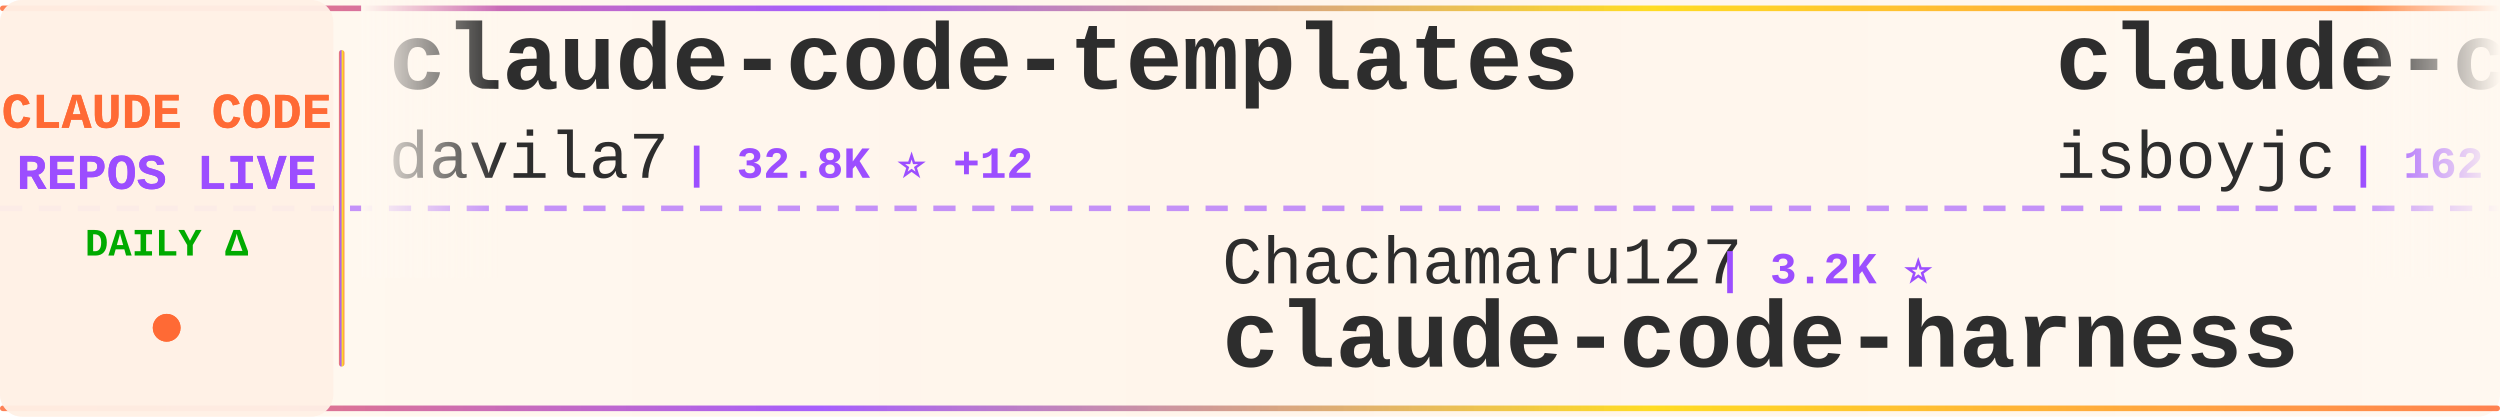
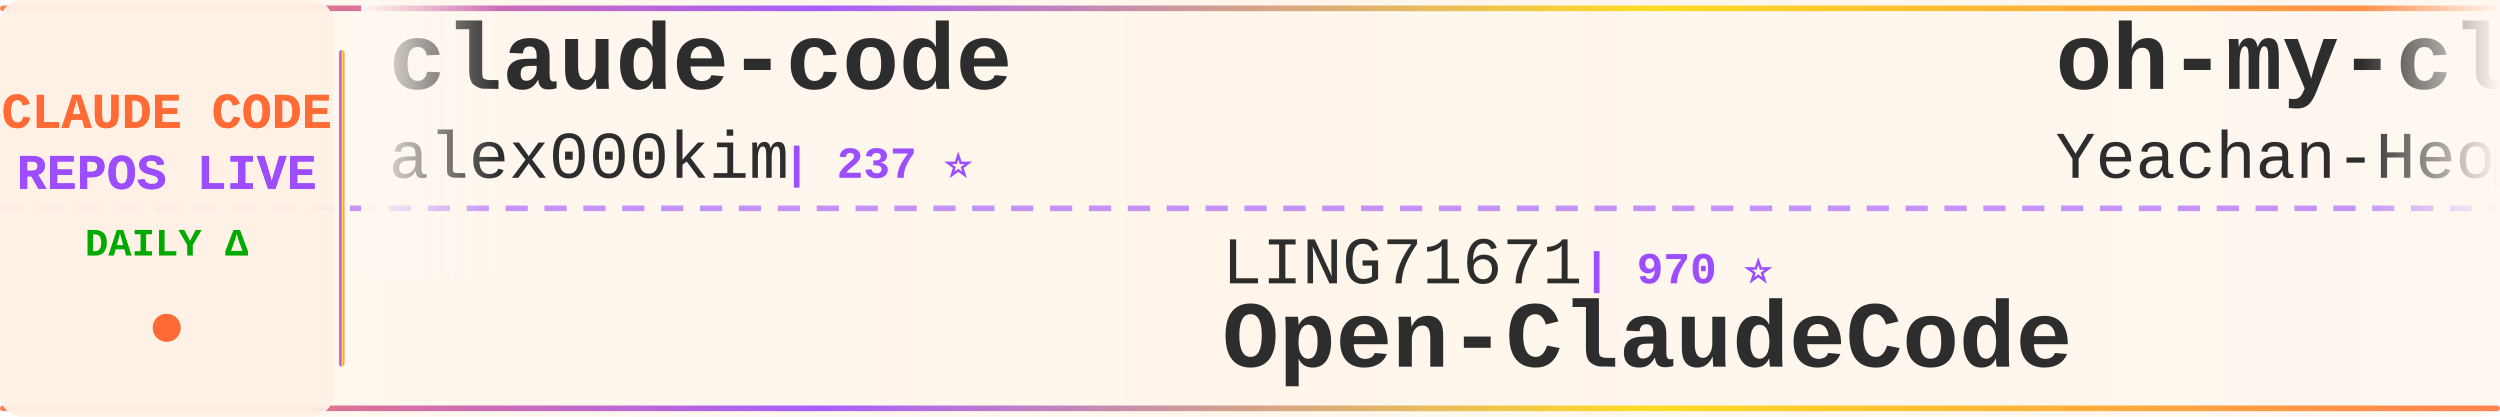
<svg xmlns="http://www.w3.org/2000/svg" width="900" height="150">
  <defs>
    <linearGradient id="tickerBg" x1="0%" y1="0%" x2="100%" y2="0%">
      <stop offset="0%" style="stop-color:#fff8f0;stop-opacity:0.98" />
      <stop offset="50%" style="stop-color:#fff5eb;stop-opacity:1" />
      <stop offset="100%" style="stop-color:#fff8f0;stop-opacity:0.98" />
    </linearGradient>
    <linearGradient id="borderGrad" x1="0%" y1="0%" x2="100%" y2="0%">
      <stop offset="0%" style="stop-color:#FF6B35;stop-opacity:0.85">
        <animate attributeName="stop-opacity" values="0.85;1;0.85" dur="2s" repeatCount="indefinite" />
      </stop>
      <stop offset="33%" style="stop-color:#9C4EFF;stop-opacity:0.9">
        <animate attributeName="stop-opacity" values="0.9;1;0.9" dur="2.2s" repeatCount="indefinite" />
      </stop>
      <stop offset="66%" style="stop-color:#FFD700;stop-opacity:0.85">
        <animate attributeName="stop-opacity" values="0.85;1;0.85" dur="1.8s" repeatCount="indefinite" />
      </stop>
      <stop offset="100%" style="stop-color:#FF6B35;stop-opacity:0.85">
        <animate attributeName="stop-opacity" values="0.85;1;0.85" dur="2s" repeatCount="indefinite" />
      </stop>
    </linearGradient>
    <filter id="textGlow">
      <feGaussianBlur stdDeviation="0.15" result="coloredBlur" />
      <feMerge>
        <feMergeNode in="coloredBlur" />
        <feMergeNode in="SourceGraphic" />
      </feMerge>
    </filter>
    <filter id="metricGlow">
      <feGaussianBlur stdDeviation="0.2" result="coloredBlur" />
      <feMerge>
        <feMergeNode in="coloredBlur" />
        <feMergeNode in="SourceGraphic" />
      </feMerge>
    </filter>
    <linearGradient id="leftFade" x1="0%" y1="0%" x2="100%" y2="0%">
      <stop offset="0%" style="stop-color:#fff8f0;stop-opacity:1" />
      <stop offset="100%" style="stop-color:#fff8f0;stop-opacity:0" />
    </linearGradient>
    <linearGradient id="rightFade" x1="0%" y1="0%" x2="100%" y2="0%">
      <stop offset="0%" style="stop-color:#fff8f0;stop-opacity:0" />
      <stop offset="100%" style="stop-color:#fff8f0;stop-opacity:1" />
    </linearGradient>
  </defs>
  <rect width="900" height="150" fill="url(#tickerBg)" rx="8" />
  <rect x="0" y="2" width="900" height="2" fill="url(#borderGrad)" rx="1" />
  <rect x="0" y="146" width="900" height="2" fill="url(#borderGrad)" rx="1" />
  <line x1="0" y1="75" x2="900" y2="75" stroke="#9C4EFF" stroke-width="2" stroke-dasharray="8 6" opacity="0.6" />
  <rect x="0" y="0" width="120" height="150" fill="#fff0e6" opacity="0.95" rx="8" />
  <text x="60" y="46" font-family="'Courier New', monospace" font-size="18" font-weight="bold" fill="#FF6B35" text-anchor="middle" filter="url(#textGlow)">
    CLAUDE CODE
  </text>
  <text x="60" y="68" font-family="'Courier New', monospace" font-size="18" font-weight="bold" fill="#9C4EFF" text-anchor="middle" filter="url(#textGlow)">
    REPOS LIVE
  </text>
  <text x="60" y="92" font-family="'Courier New', monospace" font-size="14" font-weight="bold" fill="#00aa00" text-anchor="middle">
    DAILY Δ
  </text>
  <circle cx="60" cy="118" r="5" fill="#FF6B35" filter="url(#metricGlow)">
    <animate attributeName="r" values="4;6;4" dur="1.5s" repeatCount="indefinite" />
    <animate attributeName="opacity" values="0.6;1;0.6" dur="1.5s" repeatCount="indefinite" />
  </circle>
  <rect x="122" y="18" width="2" height="114" fill="url(#borderGrad)" rx="1" />
  <clipPath id="tickerClip">
    <rect x="130" y="0" width="770" height="150" />
  </clipPath>
  <g clip-path="url(#tickerClip)">
    <g id="tickerItems">
      <animateTransform attributeName="transform" attributeType="XML" type="translate" from="0 0" to="-3000 0" dur="54s" repeatCount="indefinite" />
      <g transform="translate(0, 0)">
-         <text x="140" y="32" font-family="'Courier New', monospace" font-size="34" font-weight="bold" fill="#2d2d2d">claude-code-templates</text>
-         <text x="140" y="64" font-family="'Courier New', monospace" font-size="24" font-weight="normal" fill="#2d2d2d" opacity="1.0">davila7</text>
-         <text x="246" y="64" font-family="'Courier New', monospace" font-size="16" font-weight="bold" fill="#9C4EFF"> | 32.8K ⭐ +12</text>
+         <text x="140" y="32" font-family="'Courier New', monospace" font-size="34" font-weight="bold" fill="#2d2d2d">claude-code</text>
+         <text x="140" y="64" font-family="'Courier New', monospace" font-size="24" font-weight="normal" fill="#2d2d2d" opacity="1.0">alex000kim</text>
+         <text x="282" y="64" font-family="'Courier New', monospace" font-size="16" font-weight="bold" fill="#9C4EFF"> | 237 ⭐</text>
      </g>
      <g transform="translate(300, 0)">
-         <text x="140" y="102" font-family="'Courier New', monospace" font-size="24" font-weight="normal" fill="#2d2d2d" opacity="1.0">Chachamaru127</text>
-         <text x="318" y="102" font-family="'Courier New', monospace" font-size="16" font-weight="bold" fill="#9C4EFF"> | 3.2K ⭐</text>
-         <text x="140" y="132" font-family="'Courier New', monospace" font-size="34" font-weight="bold" fill="#2d2d2d">claude-code-harness</text>
+         <text x="140" y="102" font-family="'Courier New', monospace" font-size="24" font-weight="normal" fill="#2d2d2d" opacity="1.0">LING71671</text>
+         <text x="270" y="102" font-family="'Courier New', monospace" font-size="16" font-weight="bold" fill="#9C4EFF"> | 970 ⭐</text>
+         <text x="140" y="132" font-family="'Courier New', monospace" font-size="34" font-weight="bold" fill="#2d2d2d">Open-ClaudeCode</text>
      </g>
      <g transform="translate(600, 0)">
-         <text x="140" y="32" font-family="'Courier New', monospace" font-size="34" font-weight="bold" fill="#2d2d2d">claude-code</text>
-         <text x="140" y="64" font-family="'Courier New', monospace" font-size="24" font-weight="normal" fill="#2d2d2d" opacity="1.0">isboyjc</text>
-         <text x="246" y="64" font-family="'Courier New', monospace" font-size="16" font-weight="bold" fill="#9C4EFF"> | 162 ⭐</text>
+         <text x="140" y="32" font-family="'Courier New', monospace" font-size="34" font-weight="bold" fill="#2d2d2d">oh-my-claudecode</text>
+         <text x="140" y="64" font-family="'Courier New', monospace" font-size="24" font-weight="normal" fill="#2d2d2d" opacity="1.0">Yeachan-Heo</text>
+         <text x="294" y="64" font-family="'Courier New', monospace" font-size="16" font-weight="bold" fill="#9C4EFF"> | 40.1K ⭐ +17</text>
      </g>
      <g transform="translate(900, 0)">
-         <text x="140" y="102" font-family="'Courier New', monospace" font-size="24" font-weight="normal" fill="#2d2d2d" opacity="1.0">codeaashu</text>
-         <text x="270" y="102" font-family="'Courier New', monospace" font-size="16" font-weight="bold" fill="#9C4EFF"> | 3.4K ⭐ -1</text>
-         <text x="140" y="132" font-family="'Courier New', monospace" font-size="34" font-weight="bold" fill="#2d2d2d">claude-code</text>
+         <text x="140" y="102" font-family="'Courier New', monospace" font-size="24" font-weight="normal" fill="#2d2d2d" opacity="1.0">VoltAgent</text>
+         <text x="270" y="102" font-family="'Courier New', monospace" font-size="16" font-weight="bold" fill="#9C4EFF"> | 25.9K ⭐ +11</text>
+         <text x="140" y="132" font-family="'Courier New', monospace" font-size="34" font-weight="bold" fill="#2d2d2d">awesome-claude-code-suba...</text>
      </g>
      <g transform="translate(1200, 0)">
-         <text x="140" y="32" font-family="'Courier New', monospace" font-size="34" font-weight="bold" fill="#2d2d2d">claude-code-tudou</text>
-         <text x="140" y="64" font-family="'Courier New', monospace" font-size="24" font-weight="normal" fill="#2d2d2d" opacity="1.0">AICoderTudou</text>
-         <text x="306" y="64" font-family="'Courier New', monospace" font-size="16" font-weight="bold" fill="#9C4EFF"> | 493 ⭐</text>
+         <text x="140" y="32" font-family="'Courier New', monospace" font-size="34" font-weight="bold" fill="#2d2d2d">claude-code</text>
+         <text x="140" y="64" font-family="'Courier New', monospace" font-size="24" font-weight="normal" fill="#2d2d2d" opacity="1.0">claude-code-best</text>
+         <text x="354" y="64" font-family="'Courier New', monospace" font-size="16" font-weight="bold" fill="#9C4EFF"> | 23.0K ⭐ +2</text>
      </g>
      <g transform="translate(1500, 0)">
+         <text x="140" y="102" font-family="'Courier New', monospace" font-size="24" font-weight="normal" fill="#2d2d2d" opacity="1.0">edmund-io</text>
+         <text x="270" y="102" font-family="'Courier New', monospace" font-size="16" font-weight="bold" fill="#9C4EFF"> | 1.5K ⭐</text>
+         <text x="140" y="132" font-family="'Courier New', monospace" font-size="34" font-weight="bold" fill="#2d2d2d">edmunds-claude-code</text>
+       </g>
+       <g transform="translate(1800, 0)">
+         <text x="140" y="32" font-family="'Courier New', monospace" font-size="34" font-weight="bold" fill="#2d2d2d">claude-code-from-source</text>
+         <text x="140" y="64" font-family="'Courier New', monospace" font-size="24" font-weight="normal" fill="#2d2d2d" opacity="1.0">alejandrobalderas</text>
+         <text x="366" y="64" font-family="'Courier New', monospace" font-size="16" font-weight="bold" fill="#9C4EFF"> | 3.0K ⭐ +3</text>
+       </g>
+       <g transform="translate(2100, 0)">
        <text x="140" y="102" font-family="'Courier New', monospace" font-size="24" font-weight="normal" fill="#2d2d2d" opacity="1.0">asgeirtj</text>
-         <text x="258" y="102" font-family="'Courier New', monospace" font-size="16" font-weight="bold" fill="#9C4EFF"> | 69.9K ⭐ +15</text>
+         <text x="258" y="102" font-family="'Courier New', monospace" font-size="16" font-weight="bold" fill="#9C4EFF"> | 69.9K ⭐ +17</text>
        <text x="140" y="132" font-family="'Courier New', monospace" font-size="34" font-weight="bold" fill="#2d2d2d">system_prompts_leaks</text>
      </g>
-       <g transform="translate(1800, 0)">
-         <text x="140" y="32" font-family="'Courier New', monospace" font-size="34" font-weight="bold" fill="#2d2d2d">claude-code-telegram</text>
-         <text x="140" y="64" font-family="'Courier New', monospace" font-size="24" font-weight="normal" fill="#2d2d2d" opacity="1.0">overwirehq</text>
-         <text x="282" y="64" font-family="'Courier New', monospace" font-size="16" font-weight="bold" fill="#9C4EFF"> | 2.8K ⭐</text>
-       </g>
-       <g transform="translate(2100, 0)">
-         <text x="140" y="102" font-family="'Courier New', monospace" font-size="24" font-weight="normal" fill="#2d2d2d" opacity="1.0">WorldFlowAI</text>
-         <text x="294" y="102" font-family="'Courier New', monospace" font-size="16" font-weight="bold" fill="#9C4EFF"> | 5.0K ⭐ +37</text>
-         <text x="140" y="132" font-family="'Courier New', monospace" font-size="34" font-weight="bold" fill="#2d2d2d">everything-claude-code</text>
-       </g>
      <g transform="translate(2400, 0)">
-         <text x="140" y="32" font-family="'Courier New', monospace" font-size="34" font-weight="bold" fill="#2d2d2d">claude-code</text>
-         <text x="140" y="64" font-family="'Courier New', monospace" font-size="24" font-weight="normal" fill="#2d2d2d" opacity="1.0">freestylefly</text>
-         <text x="306" y="64" font-family="'Courier New', monospace" font-size="16" font-weight="bold" fill="#9C4EFF"> | 132 ⭐</text>
+         <text x="140" y="32" font-family="'Courier New', monospace" font-size="34" font-weight="bold" fill="#2d2d2d">Claude-Code-Usage-Monito...</text>
+         <text x="140" y="64" font-family="'Courier New', monospace" font-size="24" font-weight="normal" fill="#2d2d2d" opacity="1.0">Maciek-roboblog</text>
+         <text x="342" y="64" font-family="'Courier New', monospace" font-size="16" font-weight="bold" fill="#9C4EFF"> | 8.7K ⭐ +1</text>
      </g>
      <g transform="translate(2700, 0)">
-         <text x="140" y="102" font-family="'Courier New', monospace" font-size="24" font-weight="normal" fill="#2d2d2d" opacity="1.0">claude-code-best</text>
-         <text x="354" y="102" font-family="'Courier New', monospace" font-size="16" font-weight="bold" fill="#9C4EFF"> | 23.0K ⭐ +1</text>
-         <text x="140" y="132" font-family="'Courier New', monospace" font-size="34" font-weight="bold" fill="#2d2d2d">claude-code</text>
+         <text x="140" y="102" font-family="'Courier New', monospace" font-size="24" font-weight="normal" fill="#2d2d2d" opacity="1.0">huangserva</text>
+         <text x="282" y="102" font-family="'Courier New', monospace" font-size="16" font-weight="bold" fill="#9C4EFF"> | 629 ⭐</text>
+         <text x="140" y="132" font-family="'Courier New', monospace" font-size="34" font-weight="bold" fill="#2d2d2d">claude-code-cli</text>
      </g>
      <g transform="translate(3000, 0)">
-         <text x="140" y="32" font-family="'Courier New', monospace" font-size="34" font-weight="bold" fill="#2d2d2d">claude-code-templates</text>
-         <text x="140" y="64" font-family="'Courier New', monospace" font-size="24" font-weight="normal" fill="#2d2d2d" opacity="1.0">davila7</text>
-         <text x="246" y="64" font-family="'Courier New', monospace" font-size="16" font-weight="bold" fill="#9C4EFF"> | 32.8K ⭐ +12</text>
+         <text x="140" y="32" font-family="'Courier New', monospace" font-size="34" font-weight="bold" fill="#2d2d2d">claude-code</text>
+         <text x="140" y="64" font-family="'Courier New', monospace" font-size="24" font-weight="normal" fill="#2d2d2d" opacity="1.0">alex000kim</text>
+         <text x="282" y="64" font-family="'Courier New', monospace" font-size="16" font-weight="bold" fill="#9C4EFF"> | 237 ⭐</text>
      </g>
      <g transform="translate(3300, 0)">
-         <text x="140" y="102" font-family="'Courier New', monospace" font-size="24" font-weight="normal" fill="#2d2d2d" opacity="1.0">Chachamaru127</text>
-         <text x="318" y="102" font-family="'Courier New', monospace" font-size="16" font-weight="bold" fill="#9C4EFF"> | 3.2K ⭐</text>
-         <text x="140" y="132" font-family="'Courier New', monospace" font-size="34" font-weight="bold" fill="#2d2d2d">claude-code-harness</text>
+         <text x="140" y="102" font-family="'Courier New', monospace" font-size="24" font-weight="normal" fill="#2d2d2d" opacity="1.0">LING71671</text>
+         <text x="270" y="102" font-family="'Courier New', monospace" font-size="16" font-weight="bold" fill="#9C4EFF"> | 970 ⭐</text>
+         <text x="140" y="132" font-family="'Courier New', monospace" font-size="34" font-weight="bold" fill="#2d2d2d">Open-ClaudeCode</text>
      </g>
      <g transform="translate(3600, 0)">
-         <text x="140" y="32" font-family="'Courier New', monospace" font-size="34" font-weight="bold" fill="#2d2d2d">claude-code</text>
-         <text x="140" y="64" font-family="'Courier New', monospace" font-size="24" font-weight="normal" fill="#2d2d2d" opacity="1.0">isboyjc</text>
-         <text x="246" y="64" font-family="'Courier New', monospace" font-size="16" font-weight="bold" fill="#9C4EFF"> | 162 ⭐</text>
+         <text x="140" y="32" font-family="'Courier New', monospace" font-size="34" font-weight="bold" fill="#2d2d2d">oh-my-claudecode</text>
+         <text x="140" y="64" font-family="'Courier New', monospace" font-size="24" font-weight="normal" fill="#2d2d2d" opacity="1.0">Yeachan-Heo</text>
+         <text x="294" y="64" font-family="'Courier New', monospace" font-size="16" font-weight="bold" fill="#9C4EFF"> | 40.1K ⭐ +17</text>
      </g>
      <g transform="translate(3900, 0)">
-         <text x="140" y="102" font-family="'Courier New', monospace" font-size="24" font-weight="normal" fill="#2d2d2d" opacity="1.0">codeaashu</text>
-         <text x="270" y="102" font-family="'Courier New', monospace" font-size="16" font-weight="bold" fill="#9C4EFF"> | 3.4K ⭐ -1</text>
-         <text x="140" y="132" font-family="'Courier New', monospace" font-size="34" font-weight="bold" fill="#2d2d2d">claude-code</text>
+         <text x="140" y="102" font-family="'Courier New', monospace" font-size="24" font-weight="normal" fill="#2d2d2d" opacity="1.0">VoltAgent</text>
+         <text x="270" y="102" font-family="'Courier New', monospace" font-size="16" font-weight="bold" fill="#9C4EFF"> | 25.9K ⭐ +11</text>
+         <text x="140" y="132" font-family="'Courier New', monospace" font-size="34" font-weight="bold" fill="#2d2d2d">awesome-claude-code-suba...</text>
      </g>
    </g>
  </g>
  <rect x="130" y="0" width="50" height="100" fill="url(#leftFade)" />
  <rect x="850" y="0" width="50" height="100" fill="url(#rightFade)" />
</svg>
